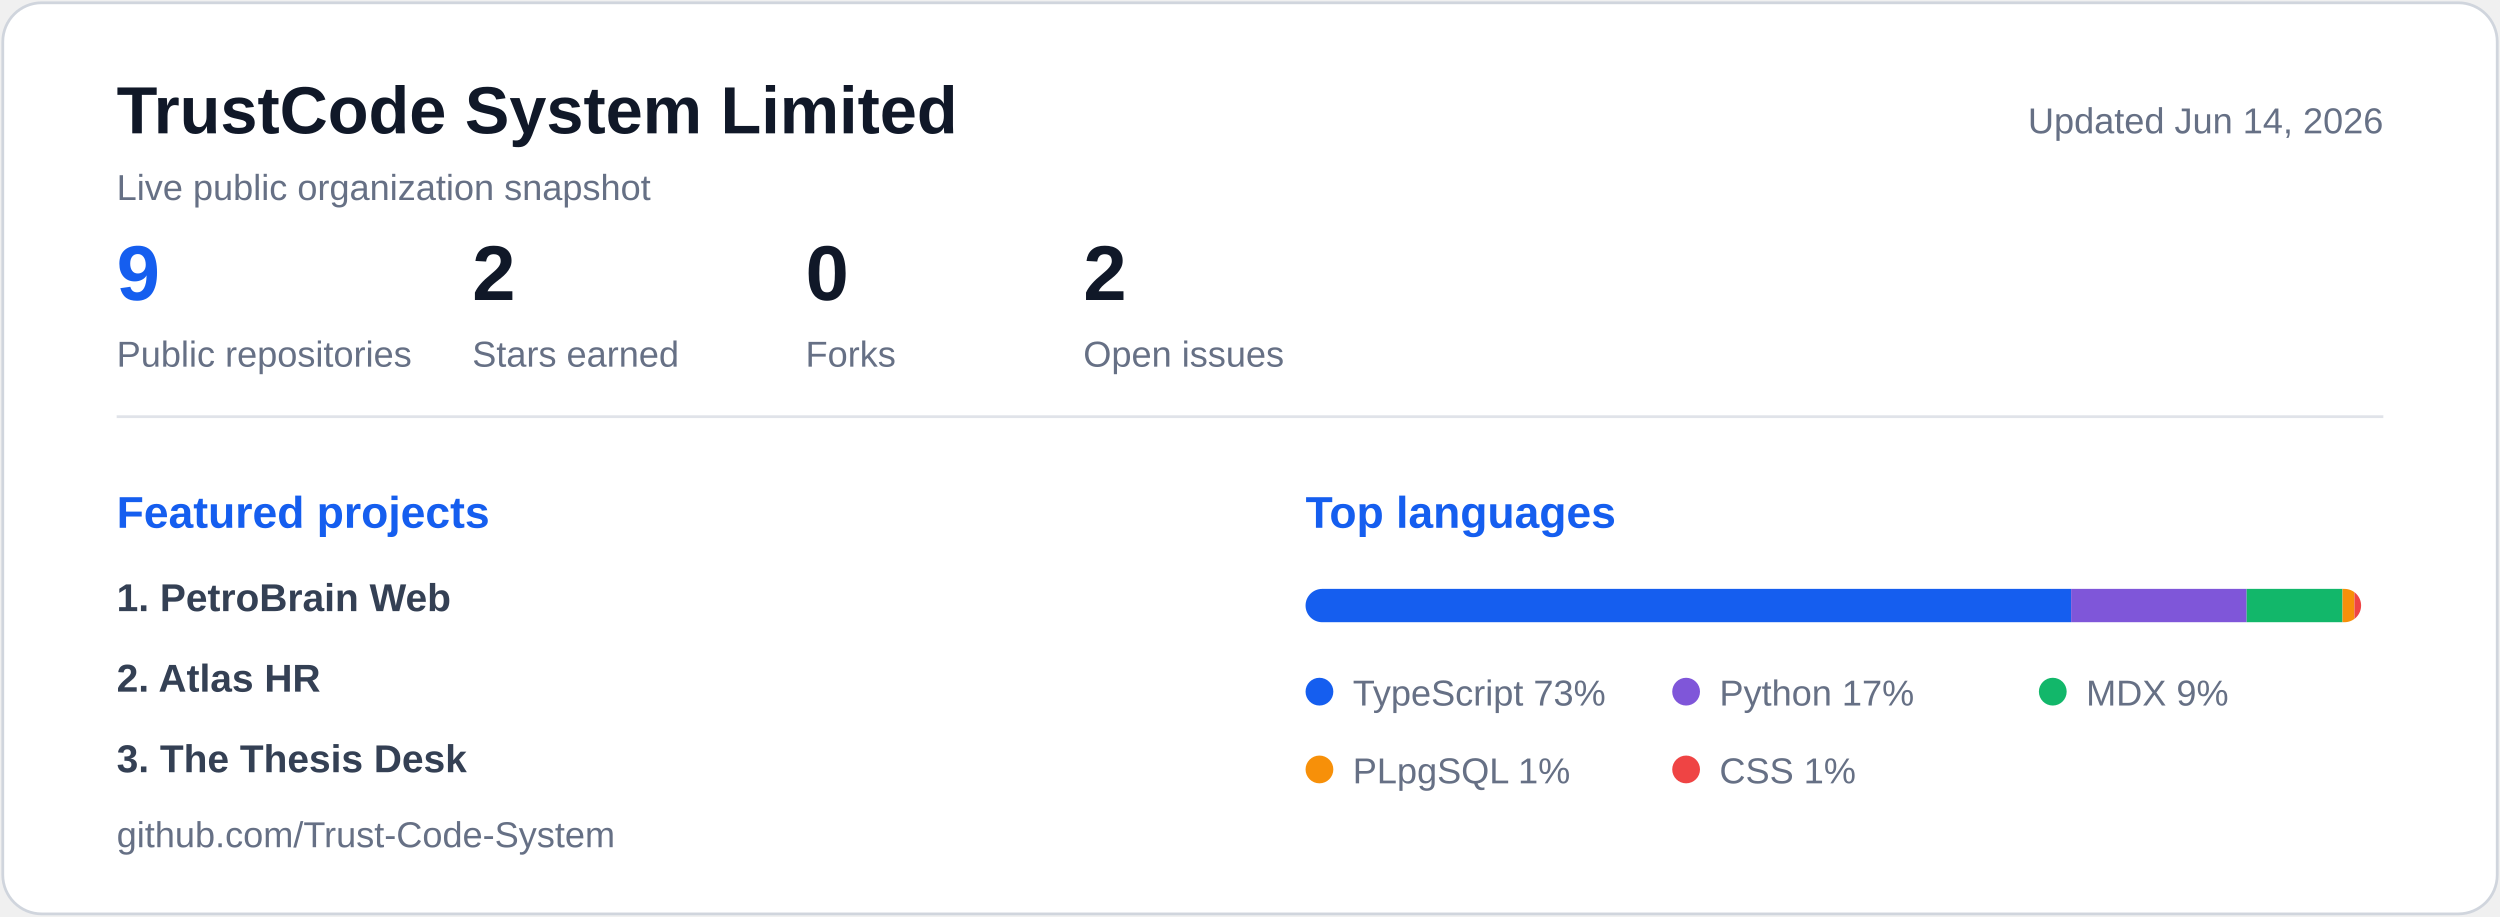
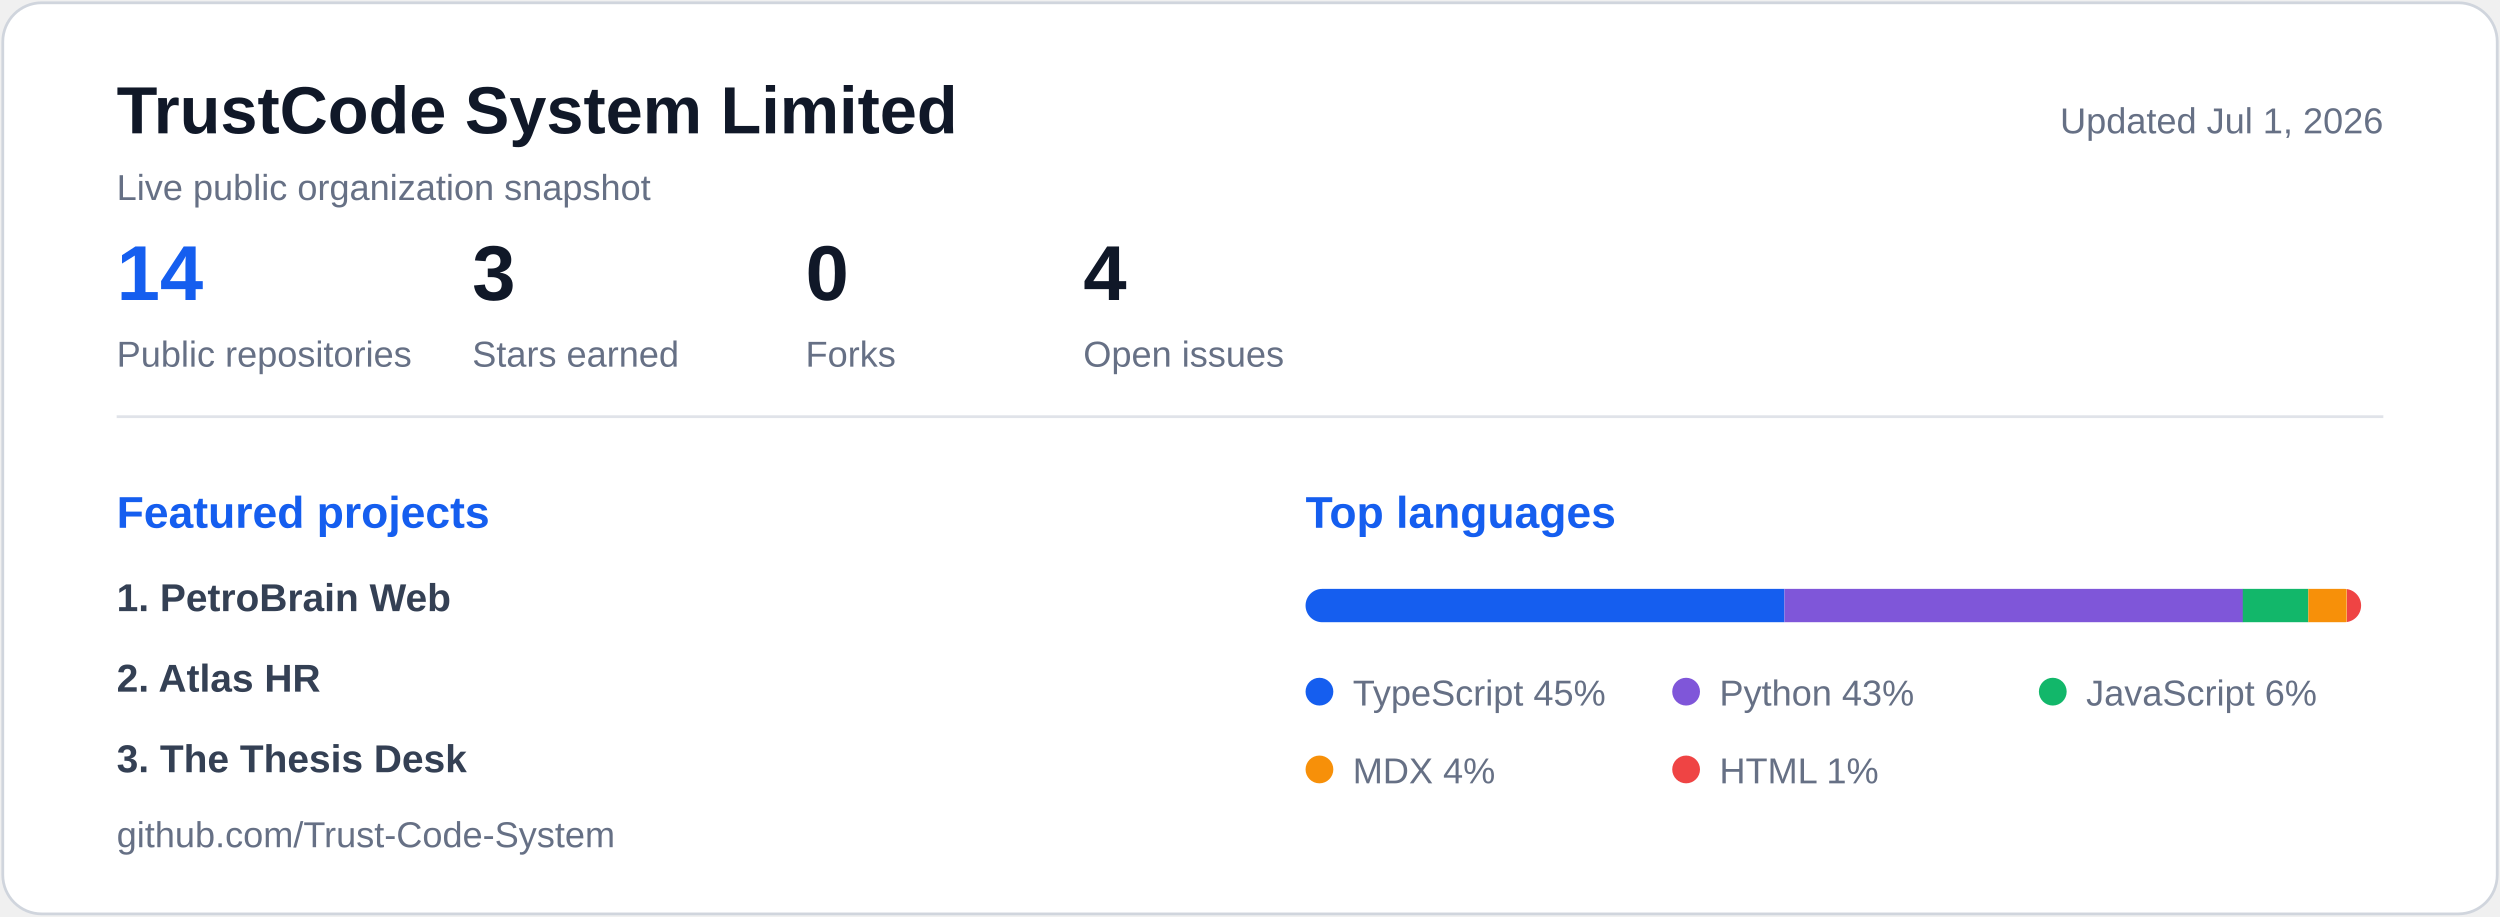
<svg xmlns="http://www.w3.org/2000/svg" width="900" height="330" viewBox="0 0 900 330" role="img" aria-labelledby="title description">
  <style>
    .panel { fill: #ffffff; stroke: #d0d5dd; }
    .title { fill: #101828; font: 700 24px "Segoe UI", Arial, sans-serif; }
    .subtitle, .metric-label, .legend, .updated { fill: #667085; font: 500 13px "Segoe UI", Arial, sans-serif; }
    .metric-value { fill: #101828; font: 700 28px "Segoe UI", Arial, sans-serif; }
    .metric-value.accent, .section-title { fill: #155eef; }
    .section-title { font: 700 16px "Segoe UI", Arial, sans-serif; }
    .repo { fill: #344054; font: 600 14px "Segoe UI", Arial, sans-serif; }
    @media (prefers-color-scheme: dark) {
      .panel { fill: #0d1117; stroke: #30363d; }
      .title, .metric-value { fill: #f0f6fc; }
      .subtitle, .metric-label, .legend, .updated { fill: #8b949e; }
      .repo { fill: #c9d1d9; }
      .metric-value.accent, .section-title { fill: #58a6ff; }
    }
  </style>
  <rect class="panel" x="1" y="1" width="898" height="328" rx="14" />
  <text class="title" x="42" y="48">TrustCode System Limited</text>
  <text class="subtitle" x="42" y="72">Live public organization snapshot</text>
-   <text class="updated" x="858" y="48" text-anchor="end">Updated Jun 14, 2026</text>
+   <text class="updated" x="858" y="48" text-anchor="end">Updated Jul 1, 2026</text>
  <g transform="translate(42 0)">
-     <text class="metric-value accent" x="0" y="108">9</text>
+     <text class="metric-value accent" x="0" y="108">14</text>
    <text class="metric-label" x="0" y="132">Public repositories</text>
  </g>
  <g transform="translate(170 0)">
-     <text class="metric-value" x="0" y="108">2</text>
+     <text class="metric-value" x="0" y="108">3</text>
    <text class="metric-label" x="0" y="132">Stars earned</text>
  </g>
  <g transform="translate(290 0)">
    <text class="metric-value" x="0" y="108">0</text>
    <text class="metric-label" x="0" y="132">Forks</text>
  </g>
  <g transform="translate(390 0)">
-     <text class="metric-value" x="0" y="108">2</text>
+     <text class="metric-value" x="0" y="108">4</text>
    <text class="metric-label" x="0" y="132">Open issues</text>
  </g>
  <line x1="42" y1="150" x2="858" y2="150" stroke="#d0d5dd" stroke-opacity=".65" />
  <g transform="translate(42 190)">
    <text class="section-title" x="0" y="0">Featured projects</text>
    <text class="repo" x="0" y="30">1. PetroBrain Web</text>
    <text class="repo" x="0" y="59">2. Atlas HR</text>
    <text class="repo" x="0" y="88">3. The Thesis Desk</text>
  </g>
  <g transform="translate(470 190)">
    <text class="section-title" x="0" y="0">Top languages</text>
    <clipPath id="language-bar">
      <rect x="0" y="0" width="380" height="12" rx="6" />
    </clipPath>
    <g transform="translate(0 22)" clip-path="url(#language-bar)">
-       <rect x="0.0" y="0" width="275.6" height="12" fill="#155eef" />
-       <rect x="275.6" y="0" width="63.2" height="12" fill="#7f56d9" />
-       <rect x="338.8" y="0" width="34.5" height="12" fill="#12b76a" />
-       <rect x="373.3" y="0" width="4.3" height="12" fill="#f79009" />
-       <rect x="377.6" y="0" width="2.4" height="12" fill="#ef4444" />
+       <rect x="0.0" y="0" width="172.4" height="12" fill="#155eef" />
+       <rect x="172.4" y="0" width="165.1" height="12" fill="#7f56d9" />
+       <rect x="337.4" y="0" width="23.6" height="12" fill="#12b76a" />
+       <rect x="361.0" y="0" width="13.8" height="12" fill="#f79009" />
+       <rect x="374.9" y="0" width="5.1" height="12" fill="#ef4444" />
    </g>
    <g transform="translate(0 22)">
      <g transform="translate(0 32)">
        <circle cx="5" cy="5" r="5" fill="#155eef" />
-         <text class="legend" x="17" y="10">TypeScript 73%</text>
+         <text class="legend" x="17" y="10">TypeScript 45%</text>
      </g>
      <g transform="translate(132 32)">
        <circle cx="5" cy="5" r="5" fill="#7f56d9" />
-         <text class="legend" x="17" y="10">Python 17%</text>
+         <text class="legend" x="17" y="10">Python 43%</text>
      </g>
      <g transform="translate(264 32)">
        <circle cx="5" cy="5" r="5" fill="#12b76a" />
-         <text class="legend" x="17" y="10">MDX 9%</text>
+         <text class="legend" x="17" y="10">JavaScript 6%</text>
      </g>
      <g transform="translate(0 60)">
        <circle cx="5" cy="5" r="5" fill="#f79009" />
-         <text class="legend" x="17" y="10">PLpgSQL 1%</text>
+         <text class="legend" x="17" y="10">MDX 4%</text>
      </g>
      <g transform="translate(132 60)">
        <circle cx="5" cy="5" r="5" fill="#ef4444" />
-         <text class="legend" x="17" y="10">CSS 1%</text>
+         <text class="legend" x="17" y="10">HTML 1%</text>
      </g>
    </g>
  </g>
  <text class="updated" x="42" y="305">github.com/Trust-Code-System</text>
</svg>
